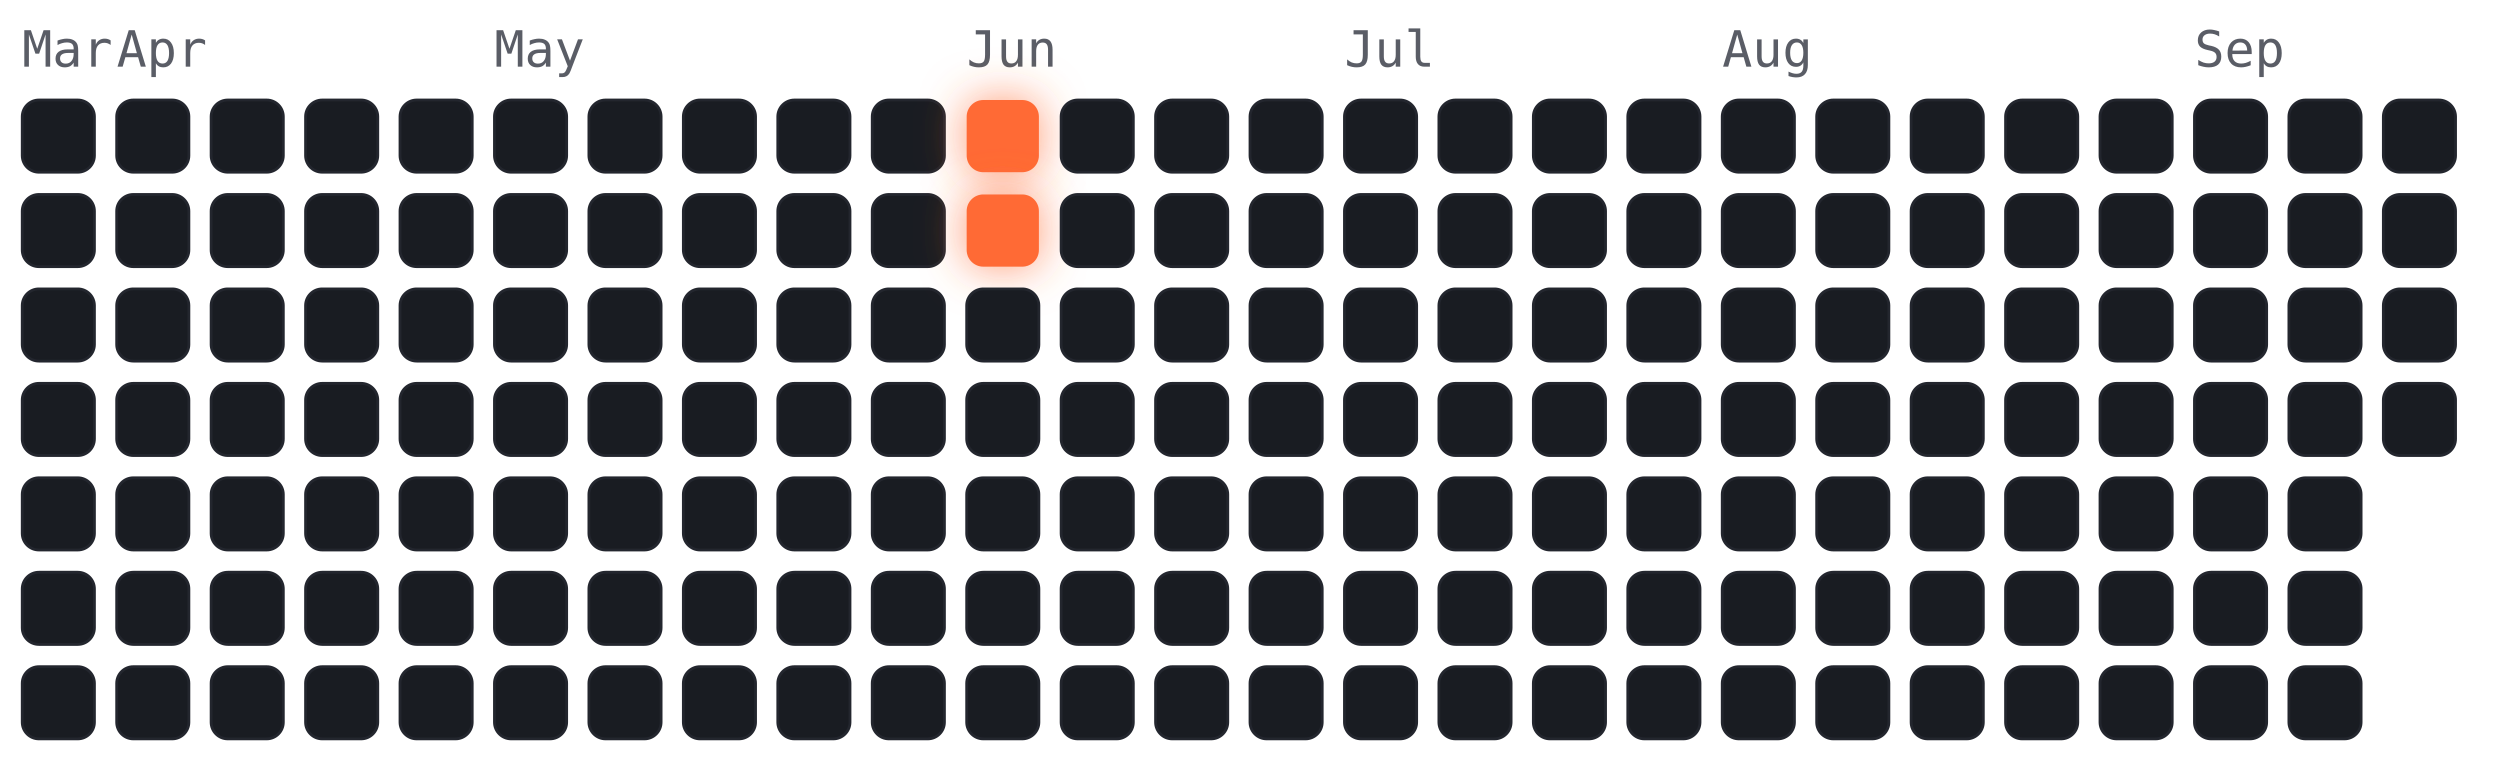
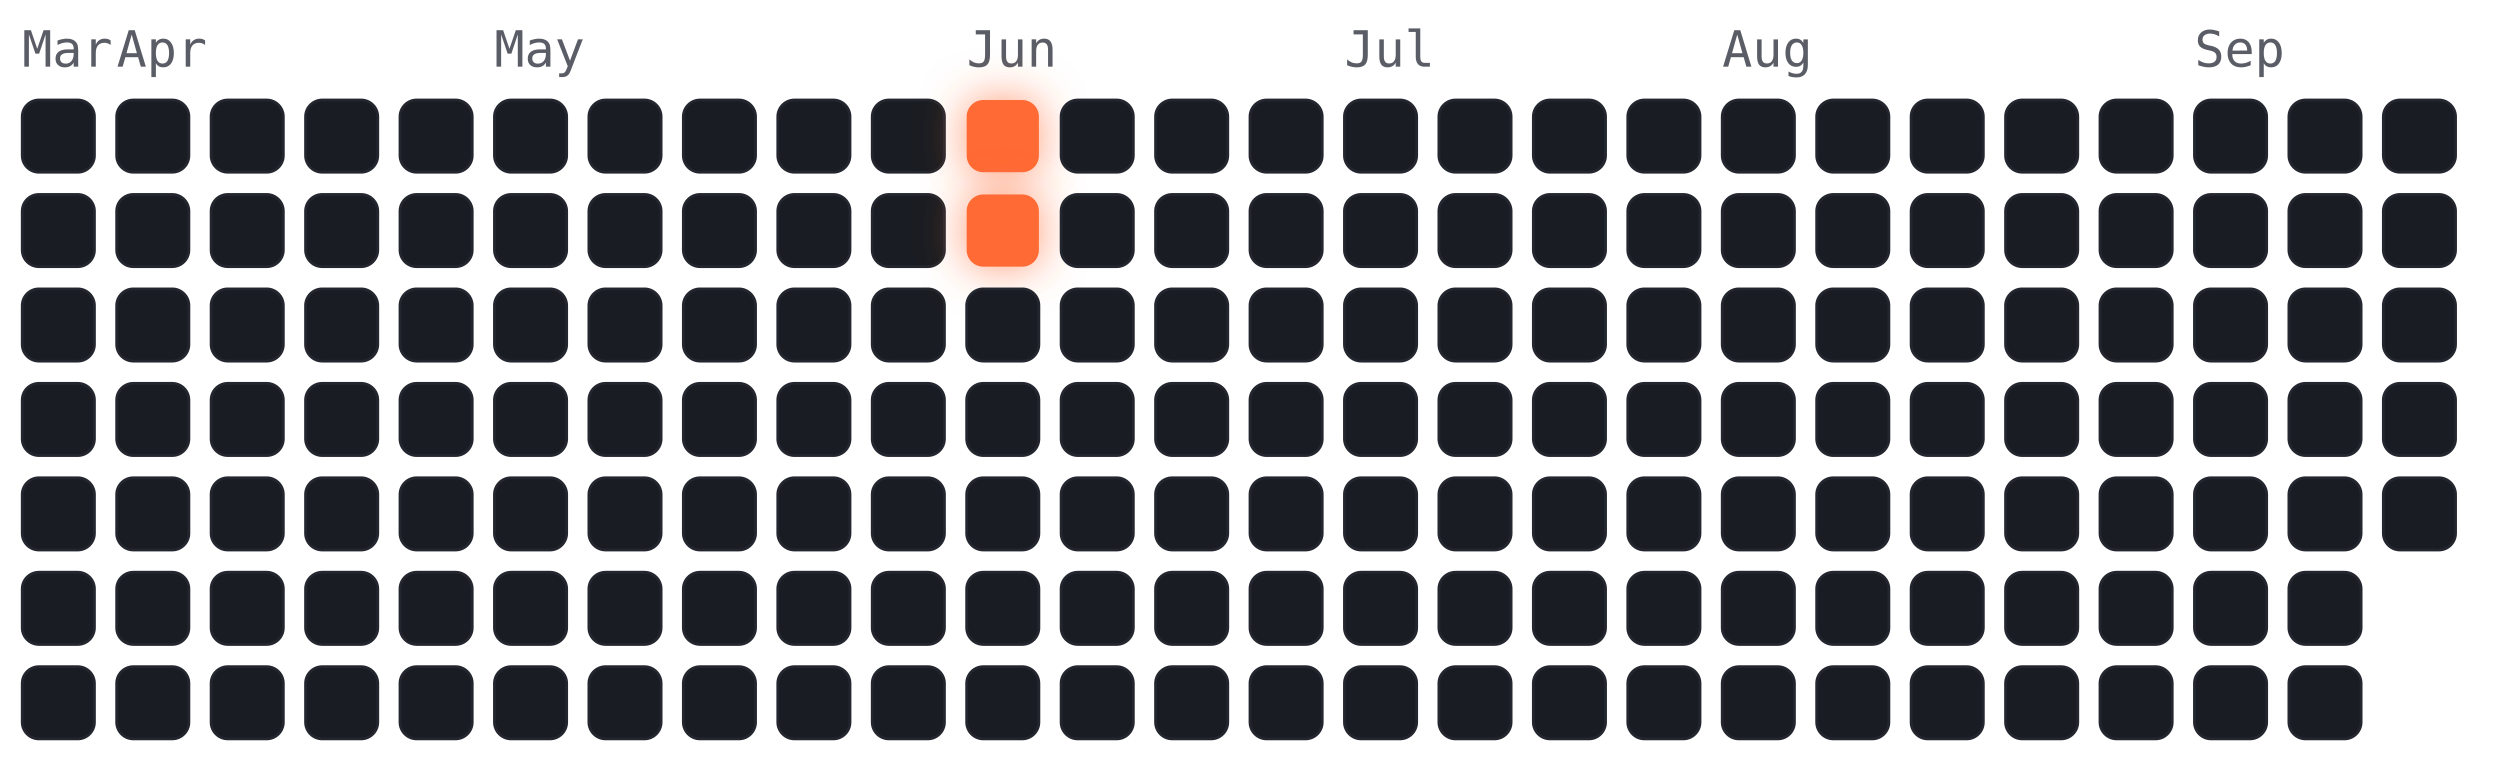
<svg xmlns="http://www.w3.org/2000/svg" viewBox="-4 -18 450 141" width="450" height="141" font-family="ui-monospace,Menlo,monospace">
  <style>
.cold{fill:#191c22;stroke:#23262e;stroke-width:.5}
.hot{fill:#ff6b35;filter:drop-shadow(0 0 4px rgba(255,107,53,.7))}
.m{fill:#5a5d66;font-size:9px}
</style>
  <text class="m" x="0" y="-6">Mar</text>
  <text class="m" x="17" y="-6">Apr</text>
  <text class="m" x="85" y="-6">May</text>
  <text class="m" x="170" y="-6">Jun</text>
  <text class="m" x="238" y="-6">Jul</text>
  <text class="m" x="306" y="-6">Aug</text>
  <text class="m" x="391" y="-6">Sep</text>
  <rect class="cold" x="0" y="0" width="13" height="13" rx="3" />
  <rect class="cold" x="0" y="17" width="13" height="13" rx="3" />
  <rect class="cold" x="0" y="34" width="13" height="13" rx="3" />
  <rect class="cold" x="0" y="51" width="13" height="13" rx="3" />
  <rect class="cold" x="0" y="68" width="13" height="13" rx="3" />
  <rect class="cold" x="0" y="85" width="13" height="13" rx="3" />
  <rect class="cold" x="0" y="102" width="13" height="13" rx="3" />
  <rect class="cold" x="17" y="0" width="13" height="13" rx="3" />
  <rect class="cold" x="17" y="17" width="13" height="13" rx="3" />
  <rect class="cold" x="17" y="34" width="13" height="13" rx="3" />
  <rect class="cold" x="17" y="51" width="13" height="13" rx="3" />
  <rect class="cold" x="17" y="68" width="13" height="13" rx="3" />
  <rect class="cold" x="17" y="85" width="13" height="13" rx="3" />
  <rect class="cold" x="17" y="102" width="13" height="13" rx="3" />
  <rect class="cold" x="34" y="0" width="13" height="13" rx="3" />
  <rect class="cold" x="34" y="17" width="13" height="13" rx="3" />
  <rect class="cold" x="34" y="34" width="13" height="13" rx="3" />
  <rect class="cold" x="34" y="51" width="13" height="13" rx="3" />
  <rect class="cold" x="34" y="68" width="13" height="13" rx="3" />
  <rect class="cold" x="34" y="85" width="13" height="13" rx="3" />
  <rect class="cold" x="34" y="102" width="13" height="13" rx="3" />
  <rect class="cold" x="51" y="0" width="13" height="13" rx="3" />
  <rect class="cold" x="51" y="17" width="13" height="13" rx="3" />
  <rect class="cold" x="51" y="34" width="13" height="13" rx="3" />
  <rect class="cold" x="51" y="51" width="13" height="13" rx="3" />
  <rect class="cold" x="51" y="68" width="13" height="13" rx="3" />
  <rect class="cold" x="51" y="85" width="13" height="13" rx="3" />
  <rect class="cold" x="51" y="102" width="13" height="13" rx="3" />
  <rect class="cold" x="68" y="0" width="13" height="13" rx="3" />
  <rect class="cold" x="68" y="17" width="13" height="13" rx="3" />
  <rect class="cold" x="68" y="34" width="13" height="13" rx="3" />
  <rect class="cold" x="68" y="51" width="13" height="13" rx="3" />
  <rect class="cold" x="68" y="68" width="13" height="13" rx="3" />
  <rect class="cold" x="68" y="85" width="13" height="13" rx="3" />
  <rect class="cold" x="68" y="102" width="13" height="13" rx="3" />
  <rect class="cold" x="85" y="0" width="13" height="13" rx="3" />
  <rect class="cold" x="85" y="17" width="13" height="13" rx="3" />
  <rect class="cold" x="85" y="34" width="13" height="13" rx="3" />
  <rect class="cold" x="85" y="51" width="13" height="13" rx="3" />
  <rect class="cold" x="85" y="68" width="13" height="13" rx="3" />
  <rect class="cold" x="85" y="85" width="13" height="13" rx="3" />
  <rect class="cold" x="85" y="102" width="13" height="13" rx="3" />
  <rect class="cold" x="102" y="0" width="13" height="13" rx="3" />
  <rect class="cold" x="102" y="17" width="13" height="13" rx="3" />
  <rect class="cold" x="102" y="34" width="13" height="13" rx="3" />
  <rect class="cold" x="102" y="51" width="13" height="13" rx="3" />
  <rect class="cold" x="102" y="68" width="13" height="13" rx="3" />
  <rect class="cold" x="102" y="85" width="13" height="13" rx="3" />
  <rect class="cold" x="102" y="102" width="13" height="13" rx="3" />
  <rect class="cold" x="119" y="0" width="13" height="13" rx="3" />
  <rect class="cold" x="119" y="17" width="13" height="13" rx="3" />
  <rect class="cold" x="119" y="34" width="13" height="13" rx="3" />
  <rect class="cold" x="119" y="51" width="13" height="13" rx="3" />
  <rect class="cold" x="119" y="68" width="13" height="13" rx="3" />
  <rect class="cold" x="119" y="85" width="13" height="13" rx="3" />
  <rect class="cold" x="119" y="102" width="13" height="13" rx="3" />
  <rect class="cold" x="136" y="0" width="13" height="13" rx="3" />
  <rect class="cold" x="136" y="17" width="13" height="13" rx="3" />
  <rect class="cold" x="136" y="34" width="13" height="13" rx="3" />
  <rect class="cold" x="136" y="51" width="13" height="13" rx="3" />
  <rect class="cold" x="136" y="68" width="13" height="13" rx="3" />
  <rect class="cold" x="136" y="85" width="13" height="13" rx="3" />
  <rect class="cold" x="136" y="102" width="13" height="13" rx="3" />
  <rect class="cold" x="153" y="0" width="13" height="13" rx="3" />
  <rect class="cold" x="153" y="17" width="13" height="13" rx="3" />
  <rect class="cold" x="153" y="34" width="13" height="13" rx="3" />
  <rect class="cold" x="153" y="51" width="13" height="13" rx="3" />
  <rect class="cold" x="153" y="68" width="13" height="13" rx="3" />
  <rect class="cold" x="153" y="85" width="13" height="13" rx="3" />
  <rect class="cold" x="153" y="102" width="13" height="13" rx="3" />
  <rect class="hot" x="170" y="0" width="13" height="13" rx="3" />
  <rect class="hot" x="170" y="17" width="13" height="13" rx="3" />
  <rect class="cold" x="170" y="34" width="13" height="13" rx="3" />
  <rect class="cold" x="170" y="51" width="13" height="13" rx="3" />
  <rect class="cold" x="170" y="68" width="13" height="13" rx="3" />
  <rect class="cold" x="170" y="85" width="13" height="13" rx="3" />
  <rect class="cold" x="170" y="102" width="13" height="13" rx="3" />
  <rect class="cold" x="187" y="0" width="13" height="13" rx="3" />
  <rect class="cold" x="187" y="17" width="13" height="13" rx="3" />
  <rect class="cold" x="187" y="34" width="13" height="13" rx="3" />
  <rect class="cold" x="187" y="51" width="13" height="13" rx="3" />
  <rect class="cold" x="187" y="68" width="13" height="13" rx="3" />
  <rect class="cold" x="187" y="85" width="13" height="13" rx="3" />
  <rect class="cold" x="187" y="102" width="13" height="13" rx="3" />
  <rect class="cold" x="204" y="0" width="13" height="13" rx="3" />
  <rect class="cold" x="204" y="17" width="13" height="13" rx="3" />
  <rect class="cold" x="204" y="34" width="13" height="13" rx="3" />
  <rect class="cold" x="204" y="51" width="13" height="13" rx="3" />
  <rect class="cold" x="204" y="68" width="13" height="13" rx="3" />
  <rect class="cold" x="204" y="85" width="13" height="13" rx="3" />
  <rect class="cold" x="204" y="102" width="13" height="13" rx="3" />
  <rect class="cold" x="221" y="0" width="13" height="13" rx="3" />
  <rect class="cold" x="221" y="17" width="13" height="13" rx="3" />
  <rect class="cold" x="221" y="34" width="13" height="13" rx="3" />
  <rect class="cold" x="221" y="51" width="13" height="13" rx="3" />
  <rect class="cold" x="221" y="68" width="13" height="13" rx="3" />
  <rect class="cold" x="221" y="85" width="13" height="13" rx="3" />
  <rect class="cold" x="221" y="102" width="13" height="13" rx="3" />
  <rect class="cold" x="238" y="0" width="13" height="13" rx="3" />
  <rect class="cold" x="238" y="17" width="13" height="13" rx="3" />
  <rect class="cold" x="238" y="34" width="13" height="13" rx="3" />
  <rect class="cold" x="238" y="51" width="13" height="13" rx="3" />
  <rect class="cold" x="238" y="68" width="13" height="13" rx="3" />
  <rect class="cold" x="238" y="85" width="13" height="13" rx="3" />
  <rect class="cold" x="238" y="102" width="13" height="13" rx="3" />
  <rect class="cold" x="255" y="0" width="13" height="13" rx="3" />
  <rect class="cold" x="255" y="17" width="13" height="13" rx="3" />
  <rect class="cold" x="255" y="34" width="13" height="13" rx="3" />
  <rect class="cold" x="255" y="51" width="13" height="13" rx="3" />
  <rect class="cold" x="255" y="68" width="13" height="13" rx="3" />
  <rect class="cold" x="255" y="85" width="13" height="13" rx="3" />
  <rect class="cold" x="255" y="102" width="13" height="13" rx="3" />
  <rect class="cold" x="272" y="0" width="13" height="13" rx="3" />
  <rect class="cold" x="272" y="17" width="13" height="13" rx="3" />
  <rect class="cold" x="272" y="34" width="13" height="13" rx="3" />
  <rect class="cold" x="272" y="51" width="13" height="13" rx="3" />
  <rect class="cold" x="272" y="68" width="13" height="13" rx="3" />
  <rect class="cold" x="272" y="85" width="13" height="13" rx="3" />
  <rect class="cold" x="272" y="102" width="13" height="13" rx="3" />
  <rect class="cold" x="289" y="0" width="13" height="13" rx="3" />
  <rect class="cold" x="289" y="17" width="13" height="13" rx="3" />
  <rect class="cold" x="289" y="34" width="13" height="13" rx="3" />
  <rect class="cold" x="289" y="51" width="13" height="13" rx="3" />
  <rect class="cold" x="289" y="68" width="13" height="13" rx="3" />
  <rect class="cold" x="289" y="85" width="13" height="13" rx="3" />
  <rect class="cold" x="289" y="102" width="13" height="13" rx="3" />
  <rect class="cold" x="306" y="0" width="13" height="13" rx="3" />
  <rect class="cold" x="306" y="17" width="13" height="13" rx="3" />
  <rect class="cold" x="306" y="34" width="13" height="13" rx="3" />
  <rect class="cold" x="306" y="51" width="13" height="13" rx="3" />
  <rect class="cold" x="306" y="68" width="13" height="13" rx="3" />
  <rect class="cold" x="306" y="85" width="13" height="13" rx="3" />
  <rect class="cold" x="306" y="102" width="13" height="13" rx="3" />
  <rect class="cold" x="323" y="0" width="13" height="13" rx="3" />
  <rect class="cold" x="323" y="17" width="13" height="13" rx="3" />
  <rect class="cold" x="323" y="34" width="13" height="13" rx="3" />
  <rect class="cold" x="323" y="51" width="13" height="13" rx="3" />
  <rect class="cold" x="323" y="68" width="13" height="13" rx="3" />
  <rect class="cold" x="323" y="85" width="13" height="13" rx="3" />
  <rect class="cold" x="323" y="102" width="13" height="13" rx="3" />
  <rect class="cold" x="340" y="0" width="13" height="13" rx="3" />
  <rect class="cold" x="340" y="17" width="13" height="13" rx="3" />
  <rect class="cold" x="340" y="34" width="13" height="13" rx="3" />
  <rect class="cold" x="340" y="51" width="13" height="13" rx="3" />
  <rect class="cold" x="340" y="68" width="13" height="13" rx="3" />
  <rect class="cold" x="340" y="85" width="13" height="13" rx="3" />
  <rect class="cold" x="340" y="102" width="13" height="13" rx="3" />
  <rect class="cold" x="357" y="0" width="13" height="13" rx="3" />
  <rect class="cold" x="357" y="17" width="13" height="13" rx="3" />
  <rect class="cold" x="357" y="34" width="13" height="13" rx="3" />
  <rect class="cold" x="357" y="51" width="13" height="13" rx="3" />
  <rect class="cold" x="357" y="68" width="13" height="13" rx="3" />
  <rect class="cold" x="357" y="85" width="13" height="13" rx="3" />
  <rect class="cold" x="357" y="102" width="13" height="13" rx="3" />
  <rect class="cold" x="374" y="0" width="13" height="13" rx="3" />
  <rect class="cold" x="374" y="17" width="13" height="13" rx="3" />
  <rect class="cold" x="374" y="34" width="13" height="13" rx="3" />
  <rect class="cold" x="374" y="51" width="13" height="13" rx="3" />
  <rect class="cold" x="374" y="68" width="13" height="13" rx="3" />
  <rect class="cold" x="374" y="85" width="13" height="13" rx="3" />
  <rect class="cold" x="374" y="102" width="13" height="13" rx="3" />
  <rect class="cold" x="391" y="0" width="13" height="13" rx="3" />
  <rect class="cold" x="391" y="17" width="13" height="13" rx="3" />
  <rect class="cold" x="391" y="34" width="13" height="13" rx="3" />
  <rect class="cold" x="391" y="51" width="13" height="13" rx="3" />
  <rect class="cold" x="391" y="68" width="13" height="13" rx="3" />
  <rect class="cold" x="391" y="85" width="13" height="13" rx="3" />
  <rect class="cold" x="391" y="102" width="13" height="13" rx="3" />
  <rect class="cold" x="408" y="0" width="13" height="13" rx="3" />
  <rect class="cold" x="408" y="17" width="13" height="13" rx="3" />
  <rect class="cold" x="408" y="34" width="13" height="13" rx="3" />
  <rect class="cold" x="408" y="51" width="13" height="13" rx="3" />
  <rect class="cold" x="408" y="68" width="13" height="13" rx="3" />
  <rect class="cold" x="408" y="85" width="13" height="13" rx="3" />
  <rect class="cold" x="408" y="102" width="13" height="13" rx="3" />
  <rect class="cold" x="425" y="0" width="13" height="13" rx="3" />
  <rect class="cold" x="425" y="17" width="13" height="13" rx="3" />
  <rect class="cold" x="425" y="34" width="13" height="13" rx="3" />
  <rect class="cold" x="425" y="51" width="13" height="13" rx="3" />
+   <rect class="cold" x="425" y="68" width="13" height="13" rx="3" />
</svg>
